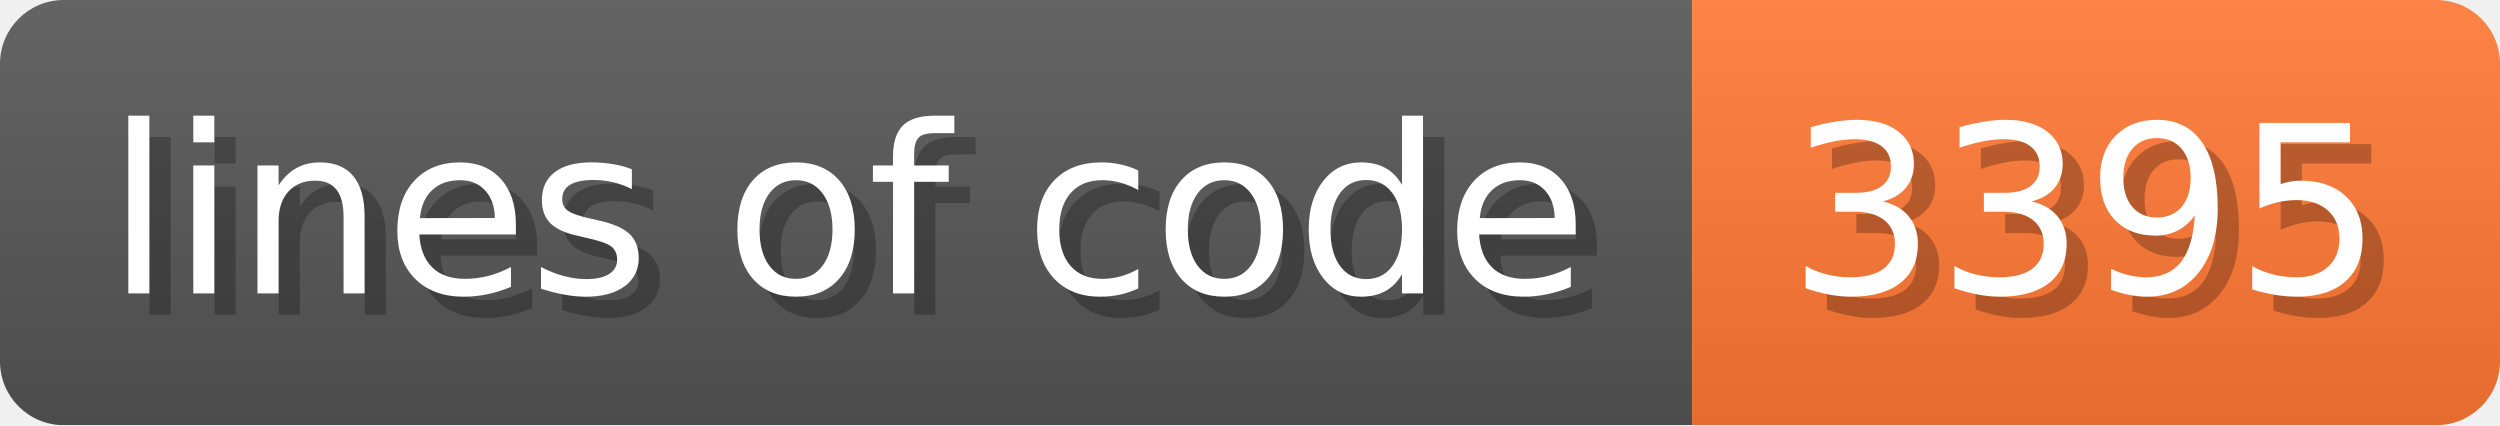
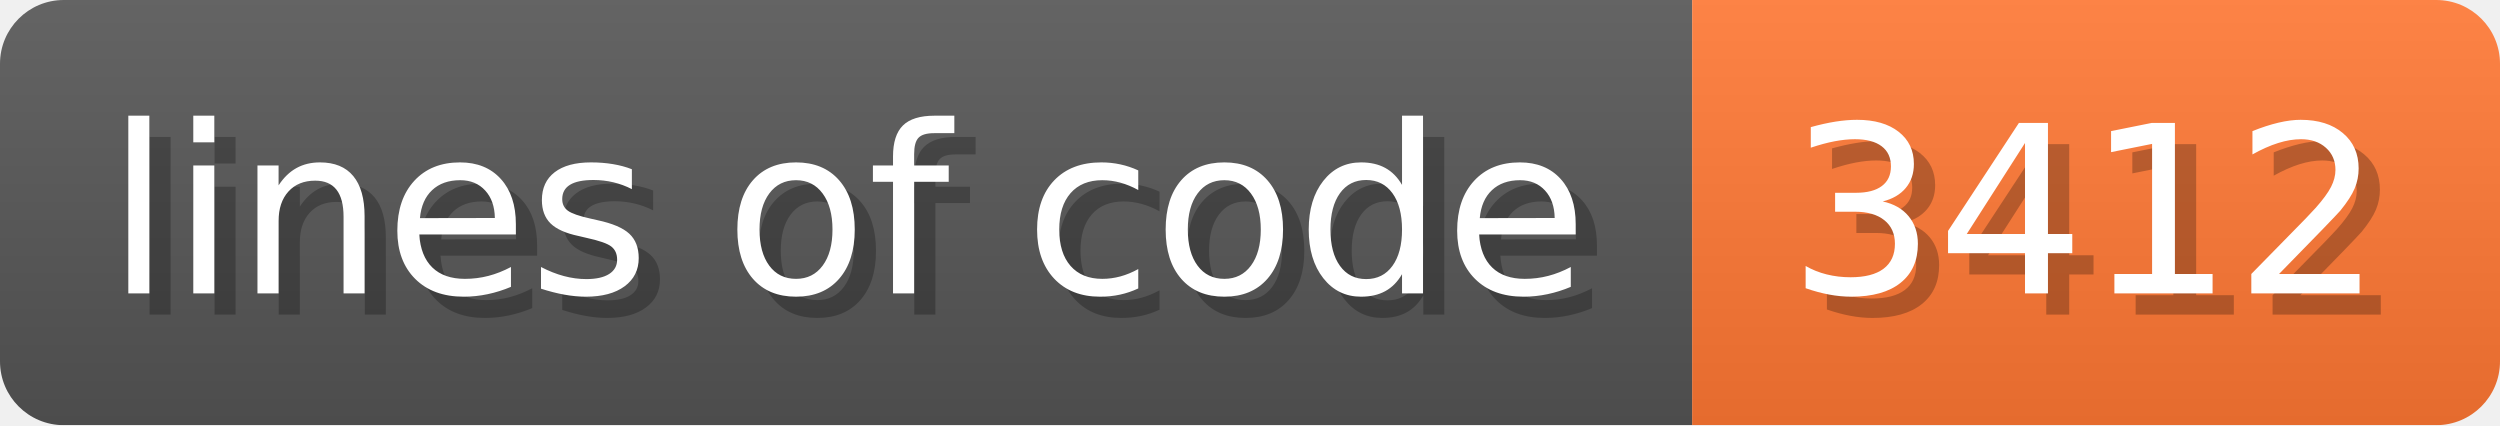
- <svg xmlns="http://www.w3.org/2000/svg" width="117.6" height="20" viewBox="0 0 1176 200" role="img" aria-label="lines of code: 3395 ">
+ <svg xmlns="http://www.w3.org/2000/svg" width="117.6" height="20" viewBox="0 0 1176 200" role="img" aria-label="lines of code: 3412 ">
  <linearGradient id="a" x2="0" y2="100%">
    <stop offset="0" stop-opacity=".1" stop-color="#EEE" />
    <stop offset="1" stop-opacity=".1" />
  </linearGradient>
  <mask id="m">
    <rect width="1176" height="200" rx="30" fill="#FFF" />
  </mask>
  <g mask="url(#m)">
    <rect width="796" height="200" fill="#555" />
    <rect width="380" height="200" fill="#F73" x="796" />
    <rect width="1176" height="200" fill="url(#a)" />
  </g>
  <g aria-hidden="true" fill="#fff" text-anchor="start" font-family="Verdana,DejaVu Sans,sans-serif" font-size="110">
    <text x="60" y="148" textLength="696" fill="#000" opacity="0.25">lines of code</text>
    <text x="50" y="138" textLength="696">lines of code</text>
-     <text x="851" y="148" textLength="280" fill="#000" opacity="0.25">3395
+     <text x="851" y="148" textLength="280" fill="#000" opacity="0.25">3412
</text>
-     <text x="841" y="138" textLength="280">3395
+     <text x="841" y="138" textLength="280">3412
</text>
  </g>
</svg>
